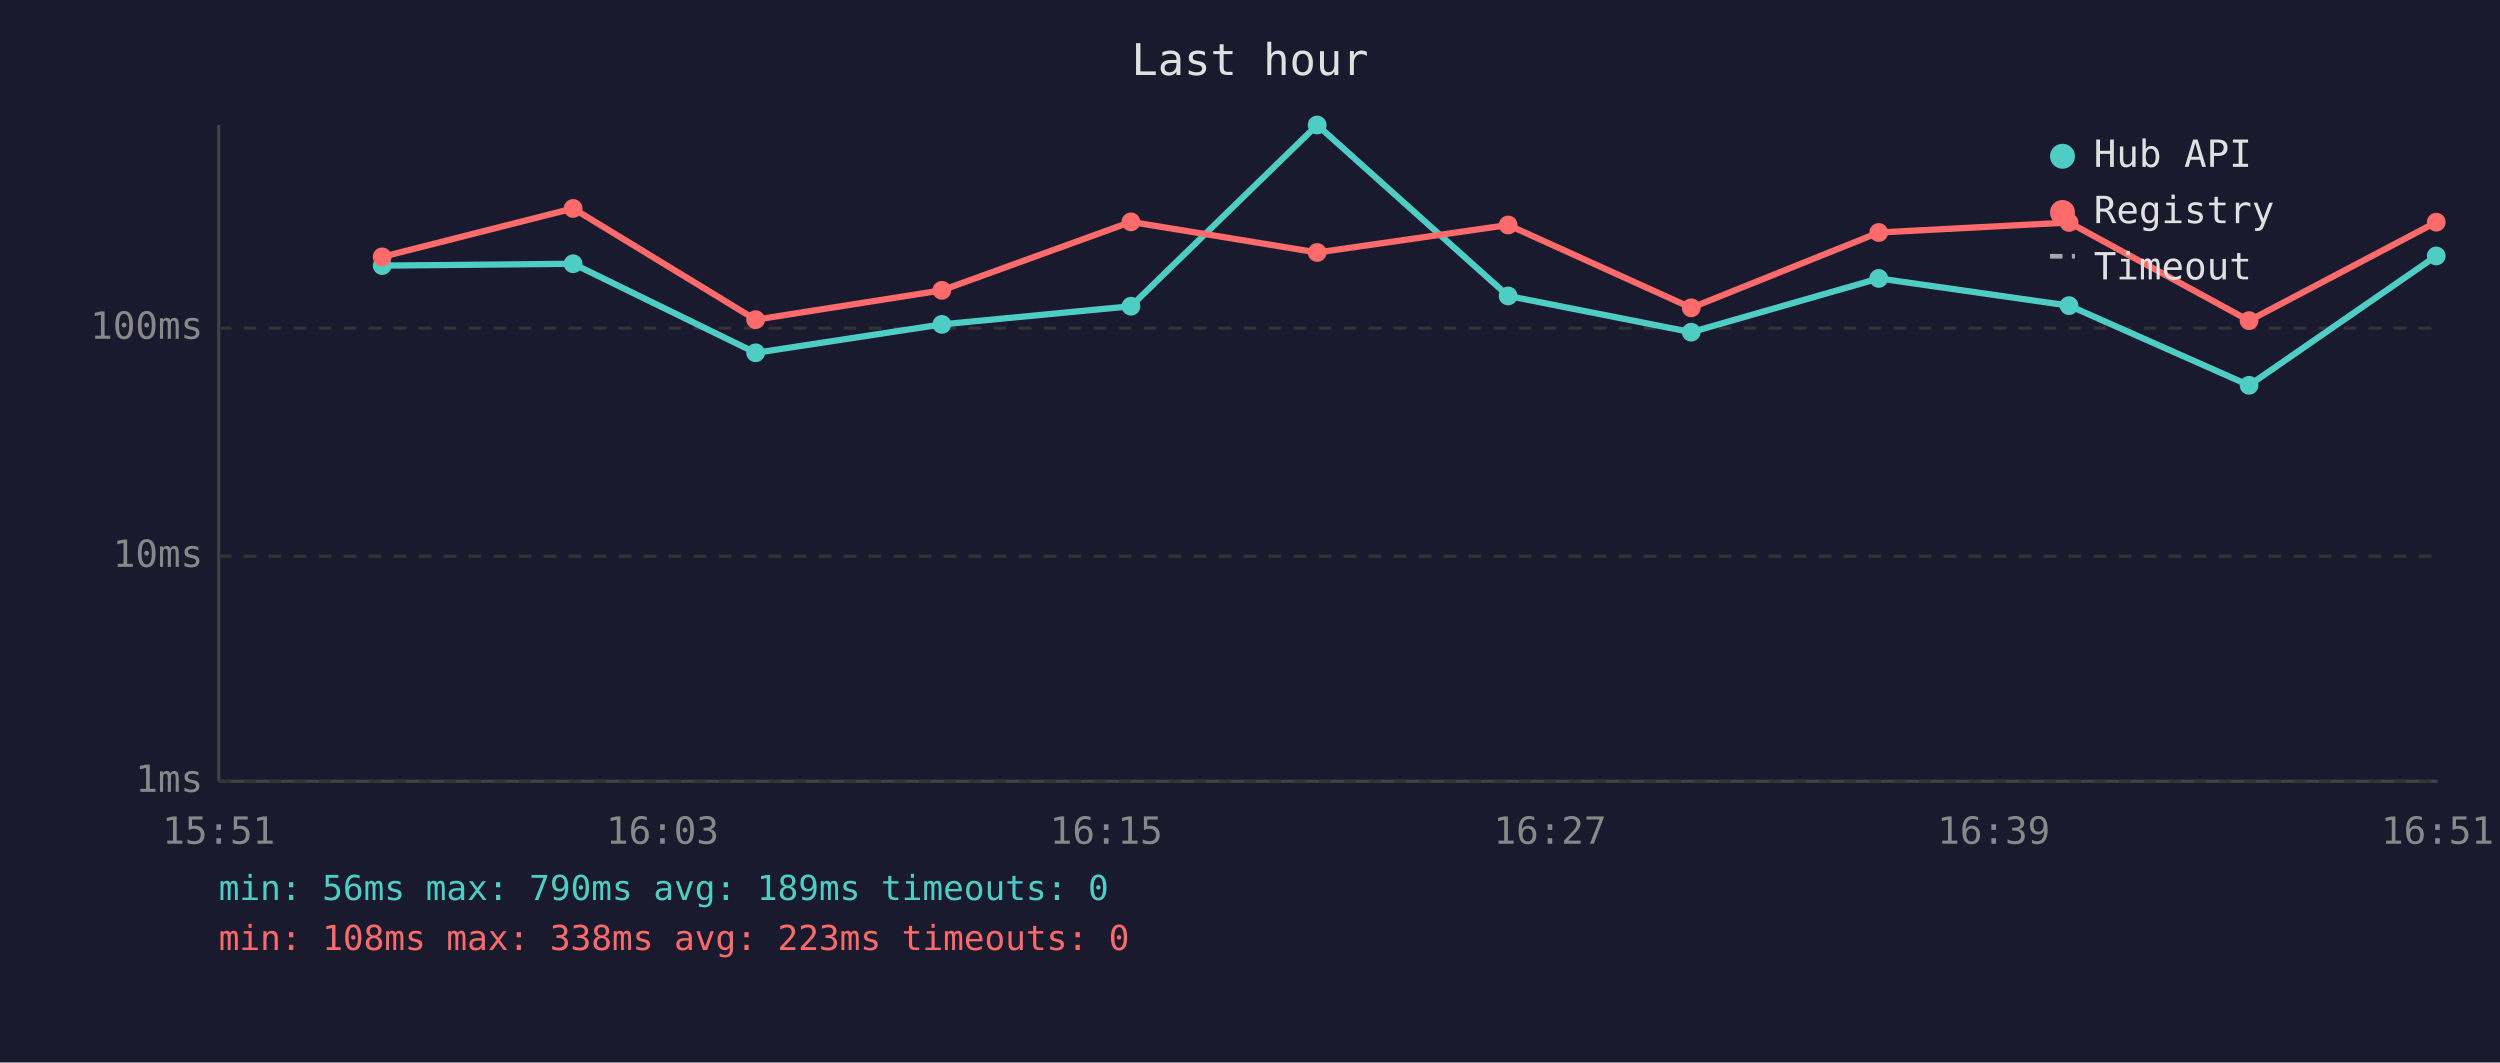
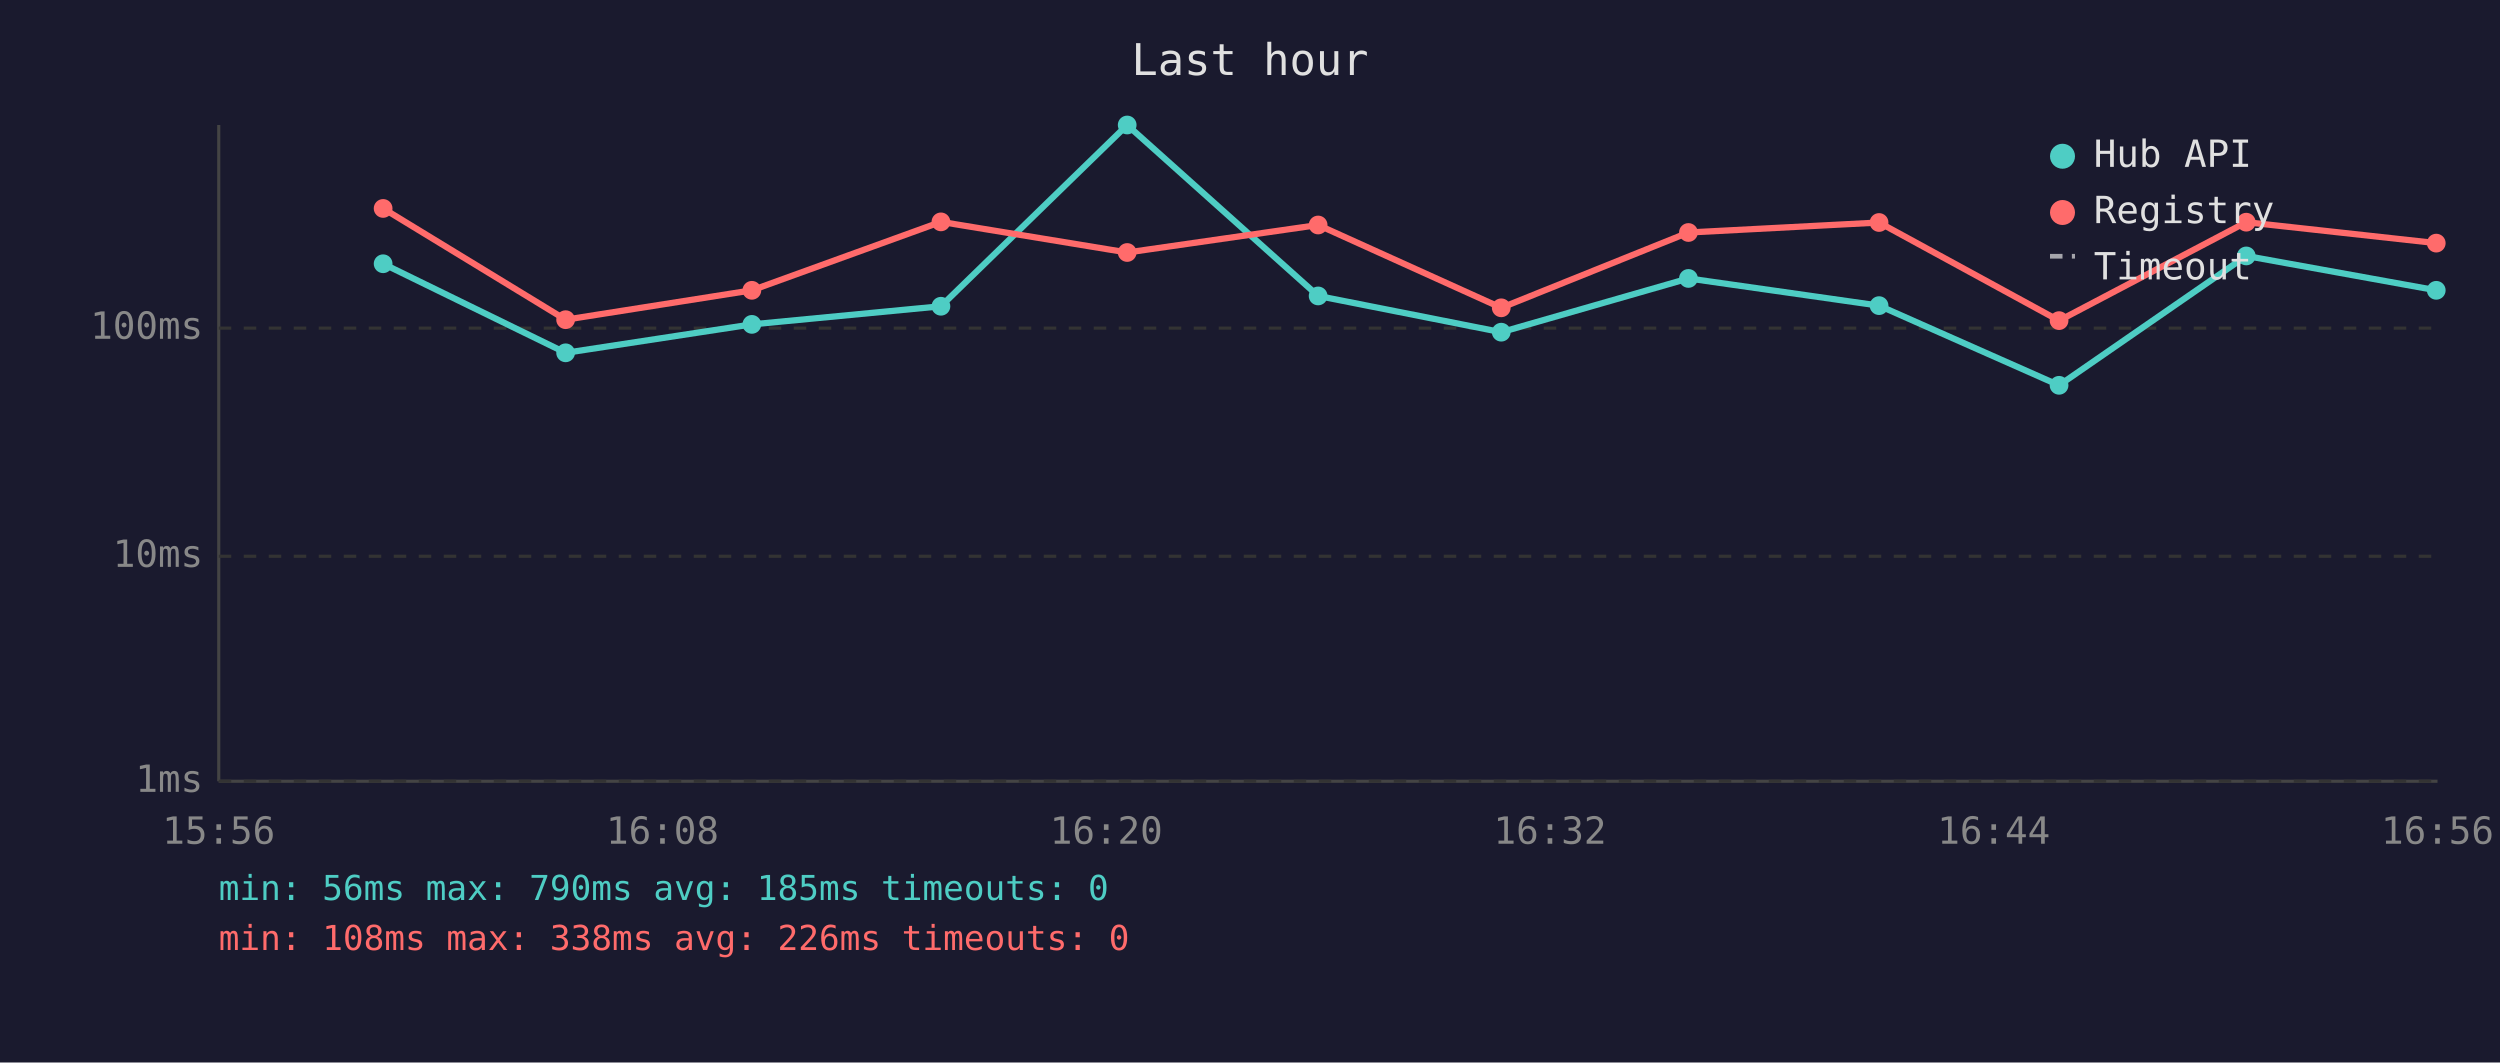
<svg xmlns="http://www.w3.org/2000/svg" viewBox="0 0 800 340" font-family="monospace" font-size="12">
  <rect width="800" height="340" fill="#1a1a2e" />
  <text x="400" y="24" fill="#e0e0e0" font-size="14" text-anchor="middle">Last hour</text>
  <line x1="70" y1="40" x2="70" y2="250" stroke="#444" stroke-width="1" />
  <line x1="70" y1="250" x2="780" y2="250" stroke="#444" stroke-width="1" />
  <line x1="70" y1="250" x2="780" y2="250" stroke="#333" stroke-width="1" stroke-dasharray="4" />
  <text x="65" y="250" fill="#888" text-anchor="end" dominant-baseline="middle">1ms</text>
  <line x1="70" y1="178" x2="780" y2="178" stroke="#333" stroke-width="1" stroke-dasharray="4" />
  <text x="65" y="178" fill="#888" text-anchor="end" dominant-baseline="middle">10ms</text>
  <line x1="70" y1="105" x2="780" y2="105" stroke="#333" stroke-width="1" stroke-dasharray="4" />
  <text x="65" y="105" fill="#888" text-anchor="end" dominant-baseline="middle">100ms</text>
-   <text x="70" y="270" fill="#888" text-anchor="middle">15:51</text>
-   <text x="212" y="270" fill="#888" text-anchor="middle">16:03</text>
-   <text x="354" y="270" fill="#888" text-anchor="middle">16:15</text>
-   <text x="496" y="270" fill="#888" text-anchor="middle">16:27</text>
-   <text x="638" y="270" fill="#888" text-anchor="middle">16:39</text>
-   <text x="780" y="270" fill="#888" text-anchor="middle">16:51</text>
-   <polyline points="122.3,85.0 183.4,84.4 241.8,112.9 301.4,103.8 361.9,98.0 421.5,40.0 482.6,94.7 541.2,106.3 601.2,89.1 662.1,97.8 719.7,123.3 779.6,81.9" fill="none" stroke="#4ecdc4" stroke-width="2" opacity="1" />
-   <circle cx="122.3" cy="85.0" r="3" fill="#4ecdc4" />
-   <circle cx="183.4" cy="84.4" r="3" fill="#4ecdc4" />
-   <circle cx="241.8" cy="112.9" r="3" fill="#4ecdc4" />
-   <circle cx="301.4" cy="103.8" r="3" fill="#4ecdc4" />
-   <circle cx="361.9" cy="98.0" r="3" fill="#4ecdc4" />
-   <circle cx="421.5" cy="40.0" r="3" fill="#4ecdc4" />
-   <circle cx="482.6" cy="94.7" r="3" fill="#4ecdc4" />
-   <circle cx="541.2" cy="106.3" r="3" fill="#4ecdc4" />
-   <circle cx="601.2" cy="89.1" r="3" fill="#4ecdc4" />
-   <circle cx="662.1" cy="97.8" r="3" fill="#4ecdc4" />
-   <circle cx="719.7" cy="123.3" r="3" fill="#4ecdc4" />
-   <circle cx="779.6" cy="81.9" r="3" fill="#4ecdc4" />
-   <polyline points="122.3,82.2 183.4,66.7 241.8,102.3 301.4,92.9 361.9,71.0 421.5,80.8 482.6,72.0 541.2,98.5 601.2,74.4 662.1,71.2 719.7,102.6 779.6,71.1" fill="none" stroke="#ff6b6b" stroke-width="2" opacity="1" />
-   <circle cx="122.3" cy="82.2" r="3" fill="#ff6b6b" />
-   <circle cx="183.4" cy="66.7" r="3" fill="#ff6b6b" />
-   <circle cx="241.8" cy="102.3" r="3" fill="#ff6b6b" />
-   <circle cx="301.4" cy="92.9" r="3" fill="#ff6b6b" />
-   <circle cx="361.9" cy="71.0" r="3" fill="#ff6b6b" />
-   <circle cx="421.5" cy="80.8" r="3" fill="#ff6b6b" />
-   <circle cx="482.6" cy="72.0" r="3" fill="#ff6b6b" />
-   <circle cx="541.2" cy="98.5" r="3" fill="#ff6b6b" />
-   <circle cx="601.2" cy="74.4" r="3" fill="#ff6b6b" />
-   <circle cx="662.1" cy="71.2" r="3" fill="#ff6b6b" />
-   <circle cx="719.7" cy="102.6" r="3" fill="#ff6b6b" />
-   <circle cx="779.6" cy="71.1" r="3" fill="#ff6b6b" />
+   <text x="70" y="270" fill="#888" text-anchor="middle">15:56</text>
+   <text x="212" y="270" fill="#888" text-anchor="middle">16:08</text>
+   <text x="354" y="270" fill="#888" text-anchor="middle">16:20</text>
+   <text x="496" y="270" fill="#888" text-anchor="middle">16:32</text>
+   <text x="638" y="270" fill="#888" text-anchor="middle">16:44</text>
+   <text x="780" y="270" fill="#888" text-anchor="middle">16:56</text>
+   <polyline points="122.6,84.4 181.0,112.9 240.6,103.8 301.1,98.0 360.7,40.0 421.8,94.7 480.4,106.3 540.3,89.1 601.3,97.8 658.9,123.3 718.8,81.9 779.6,92.9" fill="none" stroke="#4ecdc4" stroke-width="2" opacity="1" />
+   <circle cx="122.6" cy="84.4" r="3" fill="#4ecdc4" />
+   <circle cx="181.0" cy="112.9" r="3" fill="#4ecdc4" />
+   <circle cx="240.6" cy="103.8" r="3" fill="#4ecdc4" />
+   <circle cx="301.1" cy="98.0" r="3" fill="#4ecdc4" />
+   <circle cx="360.7" cy="40.0" r="3" fill="#4ecdc4" />
+   <circle cx="421.8" cy="94.7" r="3" fill="#4ecdc4" />
+   <circle cx="480.4" cy="106.3" r="3" fill="#4ecdc4" />
+   <circle cx="540.3" cy="89.1" r="3" fill="#4ecdc4" />
+   <circle cx="601.3" cy="97.8" r="3" fill="#4ecdc4" />
+   <circle cx="658.9" cy="123.3" r="3" fill="#4ecdc4" />
+   <circle cx="718.8" cy="81.9" r="3" fill="#4ecdc4" />
+   <circle cx="779.6" cy="92.9" r="3" fill="#4ecdc4" />
+   <polyline points="122.6,66.7 181.0,102.3 240.6,92.9 301.1,71.0 360.7,80.8 421.8,72.0 480.4,98.5 540.3,74.4 601.3,71.2 658.9,102.6 718.8,71.1 779.6,77.8" fill="none" stroke="#ff6b6b" stroke-width="2" opacity="1" />
+   <circle cx="122.6" cy="66.7" r="3" fill="#ff6b6b" />
+   <circle cx="181.0" cy="102.3" r="3" fill="#ff6b6b" />
+   <circle cx="240.6" cy="92.9" r="3" fill="#ff6b6b" />
+   <circle cx="301.1" cy="71.0" r="3" fill="#ff6b6b" />
+   <circle cx="360.7" cy="80.8" r="3" fill="#ff6b6b" />
+   <circle cx="421.8" cy="72.0" r="3" fill="#ff6b6b" />
+   <circle cx="480.4" cy="98.5" r="3" fill="#ff6b6b" />
+   <circle cx="540.3" cy="74.4" r="3" fill="#ff6b6b" />
+   <circle cx="601.3" cy="71.2" r="3" fill="#ff6b6b" />
+   <circle cx="658.9" cy="102.6" r="3" fill="#ff6b6b" />
+   <circle cx="718.8" cy="71.1" r="3" fill="#ff6b6b" />
+   <circle cx="779.6" cy="77.8" r="3" fill="#ff6b6b" />
  <circle cx="660" cy="50" r="4" fill="#4ecdc4" />
  <text x="670" y="50" fill="#e0e0e0" dominant-baseline="middle">Hub API</text>
  <circle cx="660" cy="68" r="4" fill="#ff6b6b" />
  <text x="670" y="68" fill="#e0e0e0" dominant-baseline="middle">Registry</text>
  <line x1="656" y1="82" x2="664" y2="82" stroke="#e0e0e0" stroke-width="1.5" stroke-dasharray="4,3" opacity="0.7" />
  <text x="670" y="86" fill="#e0e0e0" dominant-baseline="middle">Timeout</text>
-   <text x="70" y="288" fill="#4ecdc4" font-size="11">min: 56ms  max: 790ms  avg: 189ms  timeouts: 0</text>
-   <text x="70" y="304" fill="#ff6b6b" font-size="11">min: 108ms  max: 338ms  avg: 223ms  timeouts: 0</text>
+   <text x="70" y="288" fill="#4ecdc4" font-size="11">min: 56ms  max: 790ms  avg: 185ms  timeouts: 0</text>
+   <text x="70" y="304" fill="#ff6b6b" font-size="11">min: 108ms  max: 338ms  avg: 226ms  timeouts: 0</text>
</svg>
